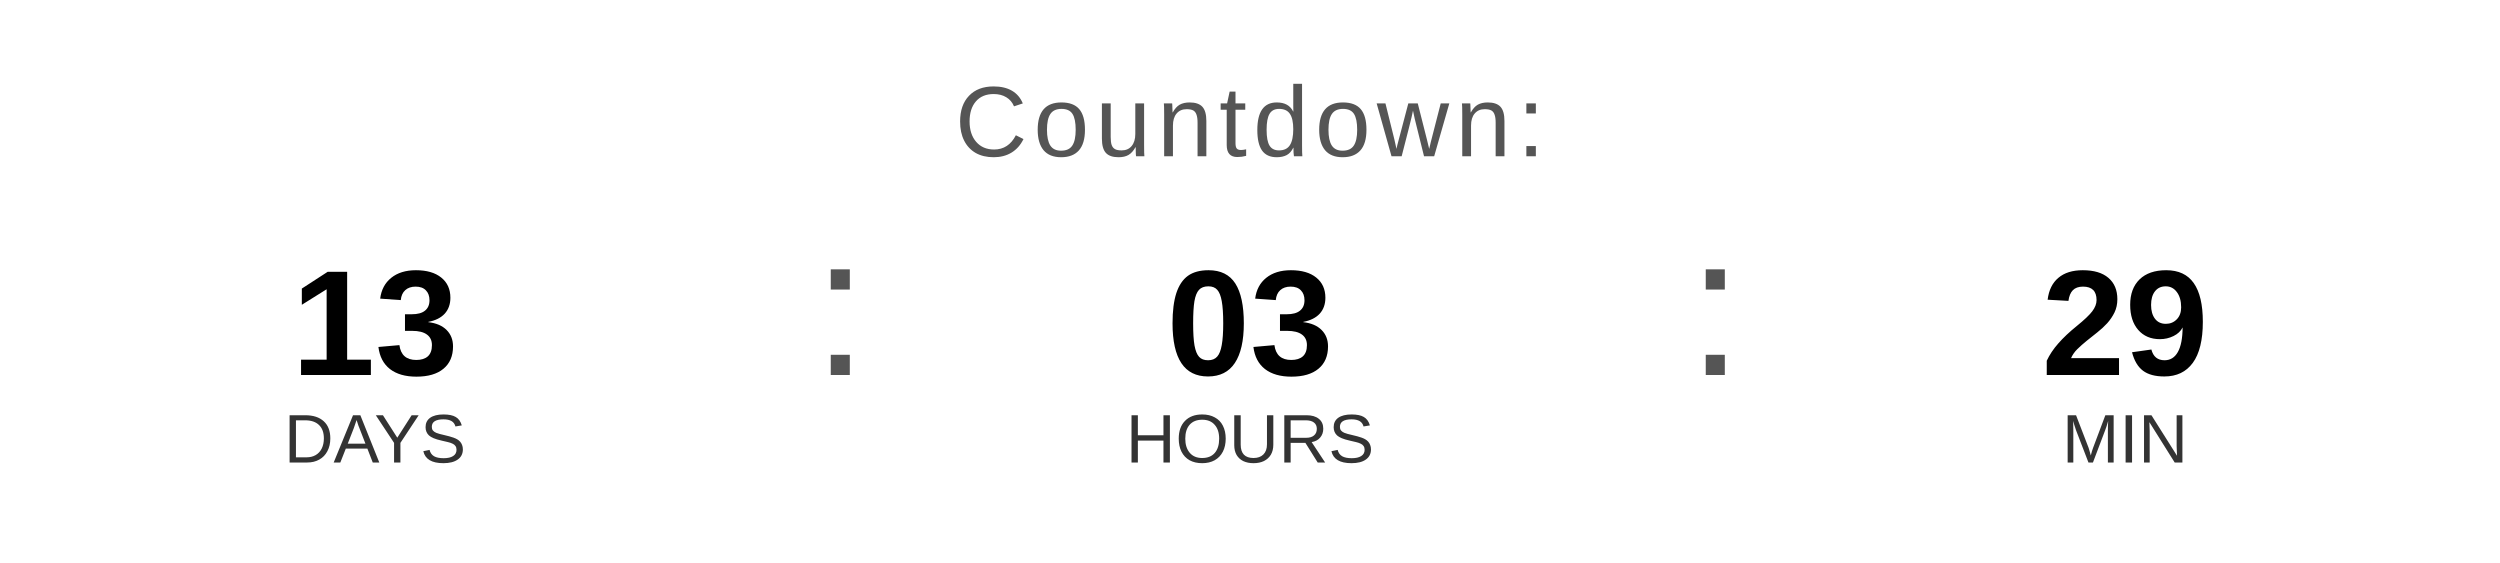
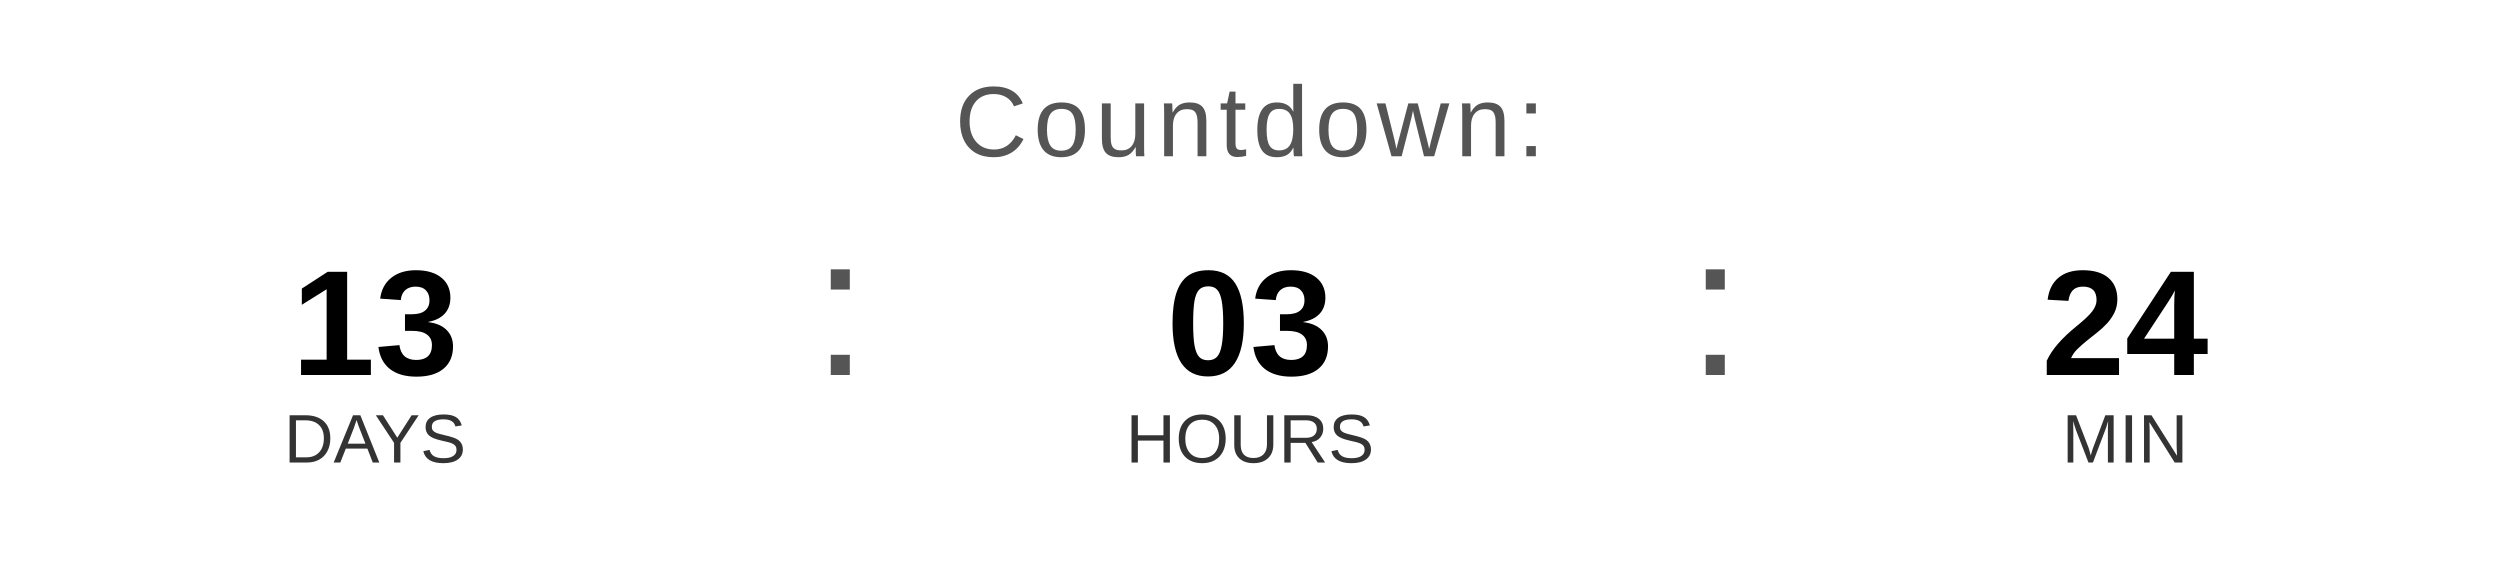
<svg xmlns="http://www.w3.org/2000/svg" width="400" height="90" viewBox="0 0 400 90">
  <text x="200" y="25" font-family="Arial, Helvetica, sans-serif" font-size="16" fill="#555555" text-anchor="middle" letter-spacing="1">
    Countdown:
  </text>
  <text x="60" y="60" font-family="Arial, Helvetica, sans-serif" font-size="24" font-weight="bold" fill="#000000" text-anchor="middle">13</text>
  <text x="60" y="74" font-family="Arial, Helvetica, sans-serif" font-size="11" fill="#333333" text-anchor="middle">DAYS</text>
  <text x="130" y="60" font-family="Arial, sans-serif" font-size="32" fill="#555555">:</text>
  <text x="200" y="60" font-family="Arial, Helvetica, sans-serif" font-size="24" font-weight="bold" fill="#000000" text-anchor="middle">03</text>
  <text x="200" y="74" font-family="Arial, Helvetica, sans-serif" font-size="11" fill="#333333" text-anchor="middle">HOURS</text>
  <text x="270" y="60" font-family="Arial, sans-serif" font-size="32" fill="#555555">:</text>
-   <text x="340" y="60" font-family="Arial, Helvetica, sans-serif" font-size="24" font-weight="bold" fill="#000000" text-anchor="middle">29</text>
+   <text x="340" y="60" font-family="Arial, Helvetica, sans-serif" font-size="24" font-weight="bold" fill="#000000" text-anchor="middle">24</text>
  <text x="340" y="74" font-family="Arial, Helvetica, sans-serif" font-size="11" fill="#333333" text-anchor="middle">MIN</text>
</svg>
